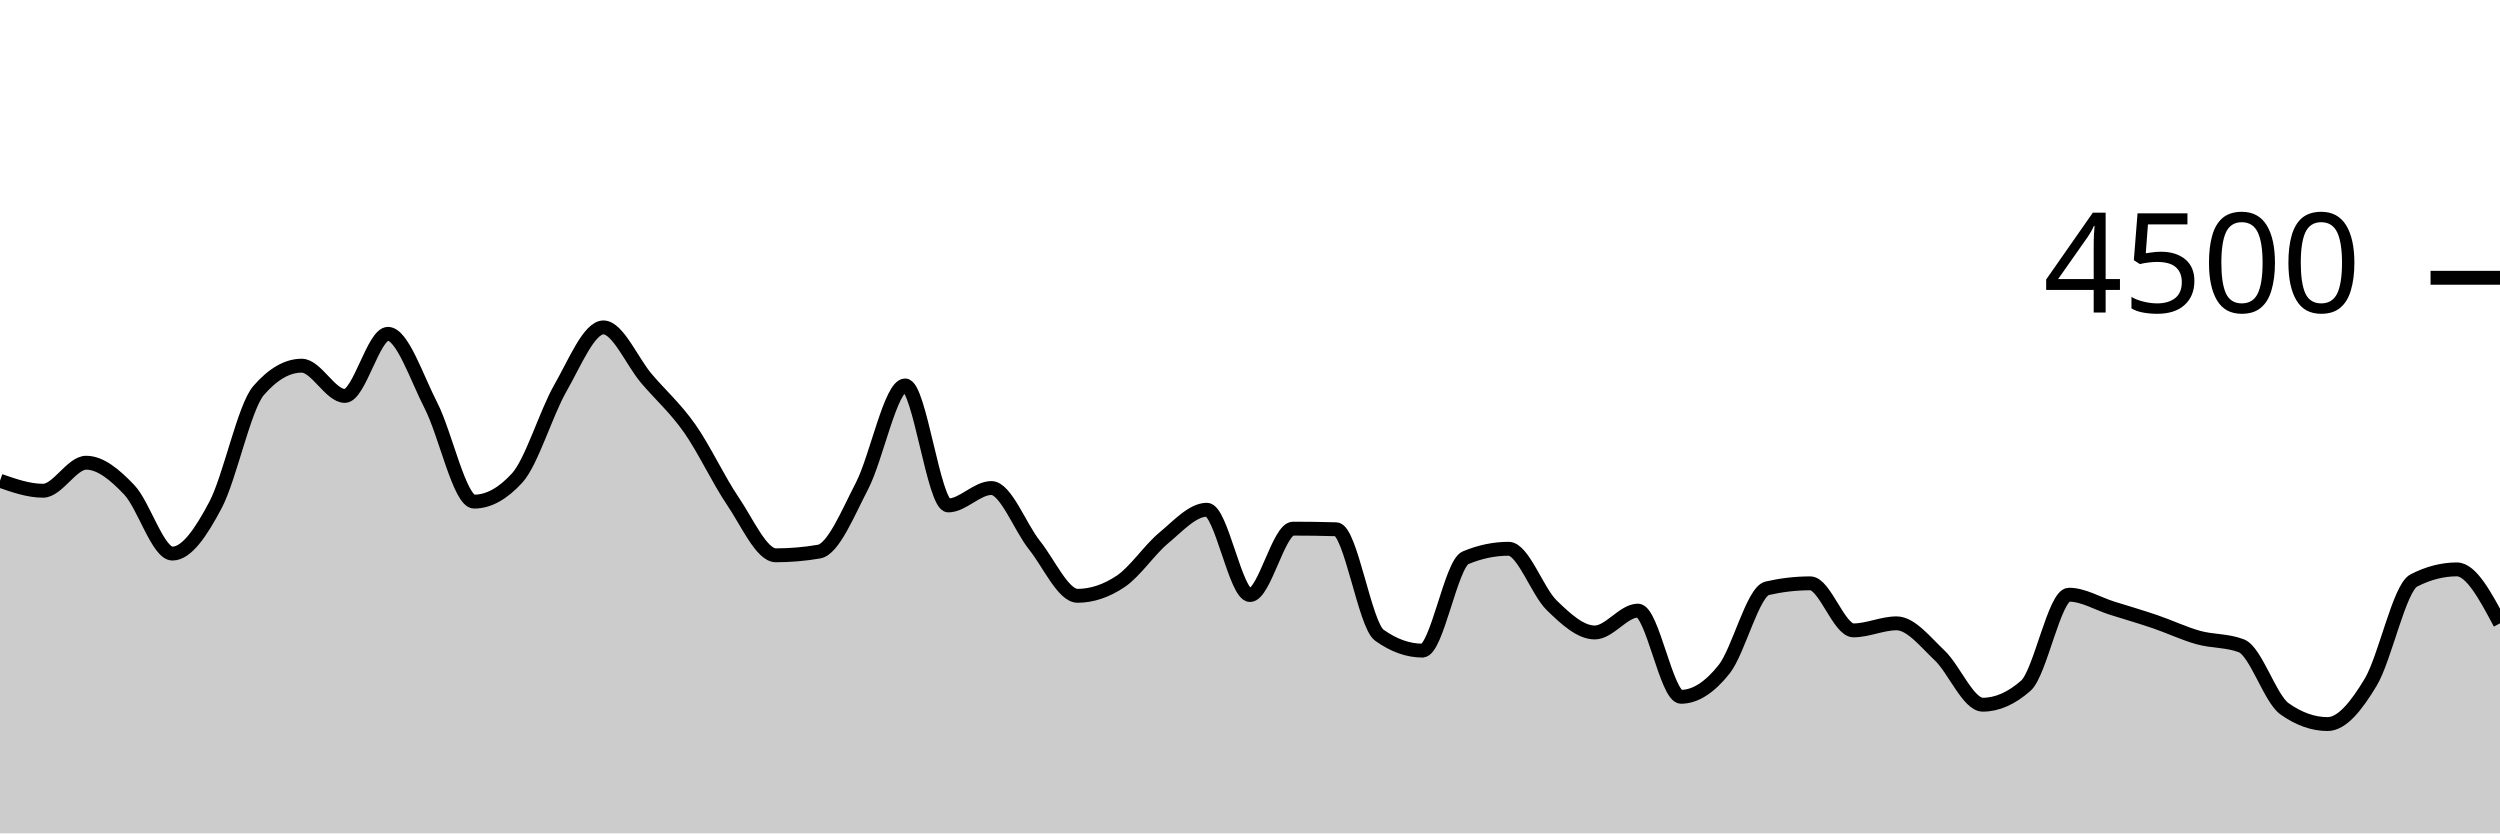
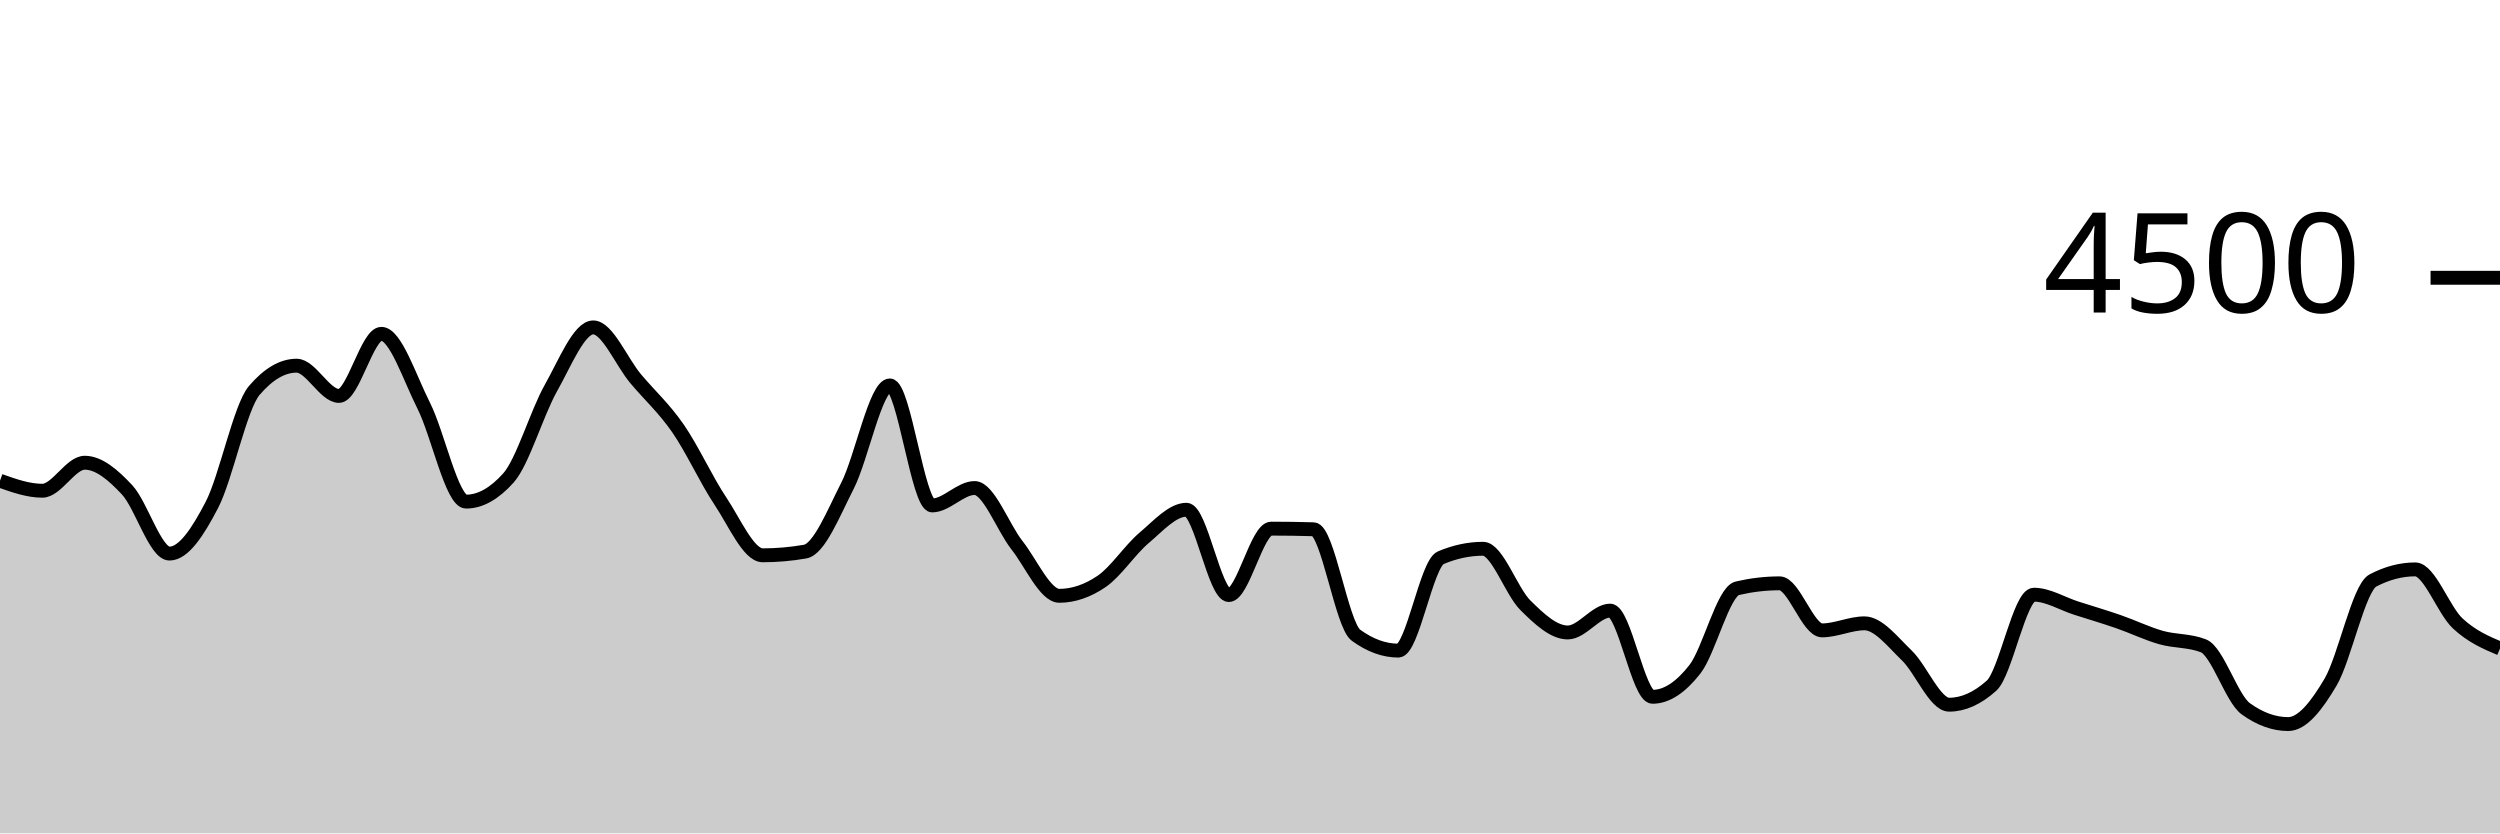
<svg xmlns="http://www.w3.org/2000/svg" viewBox="0 0 180 60">
  <g transform="translate(0,20)">
-     <path class="area" fill="rgba(0, 0, 0, 0.2)" d="M0,14.613C1.034,14.973,2.069,15.333,3.103,15.333C4.138,15.333,5.172,13.316,6.207,13.316C7.241,13.316,8.276,14.181,9.31,15.271C10.345,16.361,11.379,19.858,12.414,19.858C13.448,19.858,14.483,18.313,15.517,16.356C16.552,14.399,17.586,9.307,18.621,8.116C19.655,6.924,20.69,6.329,21.724,6.329C22.759,6.329,23.793,8.507,24.828,8.507C25.862,8.507,26.897,4.036,27.931,4.036C28.966,4.036,30,7.196,31.034,9.209C32.069,11.222,33.103,16.116,34.138,16.116C35.172,16.116,36.207,15.547,37.241,14.409C38.276,13.271,39.31,9.753,40.345,7.947C41.379,6.141,42.414,3.573,43.448,3.573C44.483,3.573,45.517,6.05,46.552,7.262C47.586,8.474,48.621,9.376,49.655,10.844C50.69,12.313,51.724,14.548,52.759,16.071C53.793,17.594,54.828,19.982,55.862,19.982C56.897,19.982,57.931,19.893,58.966,19.716C60,19.538,61.034,16.972,62.069,14.978C63.103,12.984,64.138,7.751,65.172,7.751C66.207,7.751,67.241,16.391,68.276,16.391C69.31,16.391,70.345,15.138,71.379,15.138C72.414,15.138,73.448,17.96,74.483,19.253C75.517,20.547,76.552,22.898,77.586,22.898C78.621,22.898,79.655,22.551,80.69,21.858C81.724,21.164,82.759,19.588,83.793,18.729C84.828,17.87,85.862,16.702,86.897,16.702C87.931,16.702,88.966,22.844,90,22.844C91.034,22.844,92.069,18.062,93.103,18.062C94.138,18.062,95.172,18.077,96.207,18.107C97.241,18.136,98.276,24.993,99.31,25.733C100.345,26.474,101.379,26.844,102.414,26.844C103.448,26.844,104.483,20.593,105.517,20.16C106.552,19.727,107.586,19.511,108.621,19.511C109.655,19.511,110.69,22.578,111.724,23.582C112.759,24.587,113.793,25.538,114.828,25.538C115.862,25.538,116.897,23.964,117.931,23.964C118.966,23.964,120,30.169,121.034,30.169C122.069,30.169,123.103,29.489,124.138,28.187C125.172,26.884,126.207,22.593,127.241,22.356C128.276,22.119,129.31,22,130.345,22C131.379,22,132.414,25.387,133.448,25.387C134.483,25.387,135.517,24.88,136.552,24.88C137.586,24.88,138.621,26.215,139.655,27.191C140.69,28.167,141.724,30.738,142.759,30.738C143.793,30.738,144.828,30.281,145.862,29.369C146.897,28.456,147.931,22.818,148.966,22.818C150,22.818,151.034,23.462,152.069,23.787C153.103,24.111,154.138,24.412,155.172,24.764C156.207,25.117,157.241,25.613,158.276,25.902C159.31,26.191,160.345,26.101,161.379,26.498C162.414,26.895,163.448,30.296,164.483,31.031C165.517,31.766,166.552,32.133,167.586,32.133C168.621,32.133,169.655,30.843,170.69,29.12C171.724,27.397,172.759,22.329,173.793,21.796C174.828,21.262,175.862,20.996,176.897,20.996C177.931,20.996,178.966,22.938,180,24.88L180,40C178.966,40,177.931,40,176.897,40C175.862,40,174.828,40,173.793,40C172.759,40,171.724,40,170.69,40C169.655,40,168.621,40,167.586,40C166.552,40,165.517,40,164.483,40C163.448,40,162.414,40,161.379,40C160.345,40,159.31,40,158.276,40C157.241,40,156.207,40,155.172,40C154.138,40,153.103,40,152.069,40C151.034,40,150,40,148.966,40C147.931,40,146.897,40,145.862,40C144.828,40,143.793,40,142.759,40C141.724,40,140.69,40,139.655,40C138.621,40,137.586,40,136.552,40C135.517,40,134.483,40,133.448,40C132.414,40,131.379,40,130.345,40C129.31,40,128.276,40,127.241,40C126.207,40,125.172,40,124.138,40C123.103,40,122.069,40,121.034,40C120,40,118.966,40,117.931,40C116.897,40,115.862,40,114.828,40C113.793,40,112.759,40,111.724,40C110.69,40,109.655,40,108.621,40C107.586,40,106.552,40,105.517,40C104.483,40,103.448,40,102.414,40C101.379,40,100.345,40,99.31,40C98.276,40,97.241,40,96.207,40C95.172,40,94.138,40,93.103,40C92.069,40,91.034,40,90,40C88.966,40,87.931,40,86.897,40C85.862,40,84.828,40,83.793,40C82.759,40,81.724,40,80.69,40C79.655,40,78.621,40,77.586,40C76.552,40,75.517,40,74.483,40C73.448,40,72.414,40,71.379,40C70.345,40,69.31,40,68.276,40C67.241,40,66.207,40,65.172,40C64.138,40,63.103,40,62.069,40C61.034,40,60,40,58.966,40C57.931,40,56.897,40,55.862,40C54.828,40,53.793,40,52.759,40C51.724,40,50.69,40,49.655,40C48.621,40,47.586,40,46.552,40C45.517,40,44.483,40,43.448,40C42.414,40,41.379,40,40.345,40C39.31,40,38.276,40,37.241,40C36.207,40,35.172,40,34.138,40C33.103,40,32.069,40,31.034,40C30,40,28.966,40,27.931,40C26.897,40,25.862,40,24.828,40C23.793,40,22.759,40,21.724,40C20.69,40,19.655,40,18.621,40C17.586,40,16.552,40,15.517,40C14.483,40,13.448,40,12.414,40C11.379,40,10.345,40,9.31,40C8.276,40,7.241,40,6.207,40C5.172,40,4.138,40,3.103,40C2.069,40,1.034,40,0,40Z" />
-     <path class="line" stroke="black" fill="none" d="M0,14.613C1.034,14.973,2.069,15.333,3.103,15.333C4.138,15.333,5.172,13.316,6.207,13.316C7.241,13.316,8.276,14.181,9.31,15.271C10.345,16.361,11.379,19.858,12.414,19.858C13.448,19.858,14.483,18.313,15.517,16.356C16.552,14.399,17.586,9.307,18.621,8.116C19.655,6.924,20.69,6.329,21.724,6.329C22.759,6.329,23.793,8.507,24.828,8.507C25.862,8.507,26.897,4.036,27.931,4.036C28.966,4.036,30,7.196,31.034,9.209C32.069,11.222,33.103,16.116,34.138,16.116C35.172,16.116,36.207,15.547,37.241,14.409C38.276,13.271,39.31,9.753,40.345,7.947C41.379,6.141,42.414,3.573,43.448,3.573C44.483,3.573,45.517,6.05,46.552,7.262C47.586,8.474,48.621,9.376,49.655,10.844C50.69,12.313,51.724,14.548,52.759,16.071C53.793,17.594,54.828,19.982,55.862,19.982C56.897,19.982,57.931,19.893,58.966,19.716C60,19.538,61.034,16.972,62.069,14.978C63.103,12.984,64.138,7.751,65.172,7.751C66.207,7.751,67.241,16.391,68.276,16.391C69.31,16.391,70.345,15.138,71.379,15.138C72.414,15.138,73.448,17.96,74.483,19.253C75.517,20.547,76.552,22.898,77.586,22.898C78.621,22.898,79.655,22.551,80.69,21.858C81.724,21.164,82.759,19.588,83.793,18.729C84.828,17.87,85.862,16.702,86.897,16.702C87.931,16.702,88.966,22.844,90,22.844C91.034,22.844,92.069,18.062,93.103,18.062C94.138,18.062,95.172,18.077,96.207,18.107C97.241,18.136,98.276,24.993,99.31,25.733C100.345,26.474,101.379,26.844,102.414,26.844C103.448,26.844,104.483,20.593,105.517,20.16C106.552,19.727,107.586,19.511,108.621,19.511C109.655,19.511,110.69,22.578,111.724,23.582C112.759,24.587,113.793,25.538,114.828,25.538C115.862,25.538,116.897,23.964,117.931,23.964C118.966,23.964,120,30.169,121.034,30.169C122.069,30.169,123.103,29.489,124.138,28.187C125.172,26.884,126.207,22.593,127.241,22.356C128.276,22.119,129.31,22,130.345,22C131.379,22,132.414,25.387,133.448,25.387C134.483,25.387,135.517,24.88,136.552,24.88C137.586,24.88,138.621,26.215,139.655,27.191C140.69,28.167,141.724,30.738,142.759,30.738C143.793,30.738,144.828,30.281,145.862,29.369C146.897,28.456,147.931,22.818,148.966,22.818C150,22.818,151.034,23.462,152.069,23.787C153.103,24.111,154.138,24.412,155.172,24.764C156.207,25.117,157.241,25.613,158.276,25.902C159.31,26.191,160.345,26.101,161.379,26.498C162.414,26.895,163.448,30.296,164.483,31.031C165.517,31.766,166.552,32.133,167.586,32.133C168.621,32.133,169.655,30.843,170.69,29.12C171.724,27.397,172.759,22.329,173.793,21.796C174.828,21.262,175.862,20.996,176.897,20.996C177.931,20.996,178.966,22.938,180,24.88" />
+     <path class="area" fill="rgba(0, 0, 0, 0.2)" d="M0,14.613C1.017,14.973,2.034,15.333,3.051,15.333C4.068,15.333,5.085,13.316,6.102,13.316C7.119,13.316,8.136,14.181,9.153,15.271C10.169,16.361,11.186,19.858,12.203,19.858C13.22,19.858,14.237,18.313,15.254,16.356C16.271,14.399,17.288,9.307,18.305,8.116C19.322,6.924,20.339,6.329,21.356,6.329C22.373,6.329,23.39,8.507,24.407,8.507C25.424,8.507,26.441,4.036,27.458,4.036C28.475,4.036,29.492,7.196,30.508,9.209C31.525,11.222,32.542,16.116,33.559,16.116C34.576,16.116,35.593,15.547,36.61,14.409C37.627,13.271,38.644,9.753,39.661,7.947C40.678,6.141,41.695,3.573,42.712,3.573C43.729,3.573,44.746,6.05,45.763,7.262C46.78,8.474,47.797,9.376,48.814,10.844C49.831,12.313,50.847,14.548,51.864,16.071C52.881,17.594,53.898,19.982,54.915,19.982C55.932,19.982,56.949,19.893,57.966,19.716C58.983,19.538,60,16.972,61.017,14.978C62.034,12.984,63.051,7.751,64.068,7.751C65.085,7.751,66.102,16.391,67.119,16.391C68.136,16.391,69.153,15.138,70.169,15.138C71.186,15.138,72.203,17.96,73.22,19.253C74.237,20.547,75.254,22.898,76.271,22.898C77.288,22.898,78.305,22.551,79.322,21.858C80.339,21.164,81.356,19.588,82.373,18.729C83.39,17.87,84.407,16.702,85.424,16.702C86.441,16.702,87.458,22.844,88.475,22.844C89.492,22.844,90.508,18.062,91.525,18.062C92.542,18.062,93.559,18.077,94.576,18.107C95.593,18.136,96.61,24.993,97.627,25.733C98.644,26.474,99.661,26.844,100.678,26.844C101.695,26.844,102.712,20.593,103.729,20.16C104.746,19.727,105.763,19.511,106.78,19.511C107.797,19.511,108.814,22.578,109.831,23.582C110.847,24.587,111.864,25.538,112.881,25.538C113.898,25.538,114.915,23.964,115.932,23.964C116.949,23.964,117.966,30.169,118.983,30.169C120,30.169,121.017,29.489,122.034,28.187C123.051,26.884,124.068,22.593,125.085,22.356C126.102,22.119,127.119,22,128.136,22C129.153,22,130.169,25.387,131.186,25.387C132.203,25.387,133.22,24.88,134.237,24.88C135.254,24.88,136.271,26.215,137.288,27.191C138.305,28.167,139.322,30.738,140.339,30.738C141.356,30.738,142.373,30.281,143.39,29.369C144.407,28.456,145.424,22.818,146.441,22.818C147.458,22.818,148.475,23.462,149.492,23.787C150.508,24.111,151.525,24.412,152.542,24.764C153.559,25.117,154.576,25.613,155.593,25.902C156.61,26.191,157.627,26.101,158.644,26.498C159.661,26.895,160.678,30.296,161.695,31.031C162.712,31.766,163.729,32.133,164.746,32.133C165.763,32.133,166.78,30.843,167.797,29.12C168.814,27.397,169.831,22.329,170.847,21.796C171.864,21.262,172.881,20.996,173.898,20.996C174.915,20.996,175.932,23.93,176.949,24.88C177.966,25.83,178.983,26.261,180,26.693L180,40C178.983,40,177.966,40,176.949,40C175.932,40,174.915,40,173.898,40C172.881,40,171.864,40,170.847,40C169.831,40,168.814,40,167.797,40C166.78,40,165.763,40,164.746,40C163.729,40,162.712,40,161.695,40C160.678,40,159.661,40,158.644,40C157.627,40,156.61,40,155.593,40C154.576,40,153.559,40,152.542,40C151.525,40,150.508,40,149.492,40C148.475,40,147.458,40,146.441,40C145.424,40,144.407,40,143.39,40C142.373,40,141.356,40,140.339,40C139.322,40,138.305,40,137.288,40C136.271,40,135.254,40,134.237,40C133.22,40,132.203,40,131.186,40C130.169,40,129.153,40,128.136,40C127.119,40,126.102,40,125.085,40C124.068,40,123.051,40,122.034,40C121.017,40,120,40,118.983,40C117.966,40,116.949,40,115.932,40C114.915,40,113.898,40,112.881,40C111.864,40,110.847,40,109.831,40C108.814,40,107.797,40,106.78,40C105.763,40,104.746,40,103.729,40C102.712,40,101.695,40,100.678,40C99.661,40,98.644,40,97.627,40C96.61,40,95.593,40,94.576,40C93.559,40,92.542,40,91.525,40C90.508,40,89.492,40,88.475,40C87.458,40,86.441,40,85.424,40C84.407,40,83.39,40,82.373,40C81.356,40,80.339,40,79.322,40C78.305,40,77.288,40,76.271,40C75.254,40,74.237,40,73.22,40C72.203,40,71.186,40,70.169,40C69.153,40,68.136,40,67.119,40C66.102,40,65.085,40,64.068,40C63.051,40,62.034,40,61.017,40C60,40,58.983,40,57.966,40C56.949,40,55.932,40,54.915,40C53.898,40,52.881,40,51.864,40C50.847,40,49.831,40,48.814,40C47.797,40,46.78,40,45.763,40C44.746,40,43.729,40,42.712,40C41.695,40,40.678,40,39.661,40C38.644,40,37.627,40,36.61,40C35.593,40,34.576,40,33.559,40C32.542,40,31.525,40,30.508,40C29.492,40,28.475,40,27.458,40C26.441,40,25.424,40,24.407,40C23.39,40,22.373,40,21.356,40C20.339,40,19.322,40,18.305,40C17.288,40,16.271,40,15.254,40C14.237,40,13.22,40,12.203,40C11.186,40,10.169,40,9.153,40C8.136,40,7.119,40,6.102,40C5.085,40,4.068,40,3.051,40C2.034,40,1.017,40,0,40Z" />
+     <path class="line" stroke="black" fill="none" d="M0,14.613C1.017,14.973,2.034,15.333,3.051,15.333C4.068,15.333,5.085,13.316,6.102,13.316C7.119,13.316,8.136,14.181,9.153,15.271C10.169,16.361,11.186,19.858,12.203,19.858C13.22,19.858,14.237,18.313,15.254,16.356C16.271,14.399,17.288,9.307,18.305,8.116C19.322,6.924,20.339,6.329,21.356,6.329C22.373,6.329,23.39,8.507,24.407,8.507C25.424,8.507,26.441,4.036,27.458,4.036C28.475,4.036,29.492,7.196,30.508,9.209C31.525,11.222,32.542,16.116,33.559,16.116C34.576,16.116,35.593,15.547,36.61,14.409C37.627,13.271,38.644,9.753,39.661,7.947C40.678,6.141,41.695,3.573,42.712,3.573C43.729,3.573,44.746,6.05,45.763,7.262C46.78,8.474,47.797,9.376,48.814,10.844C49.831,12.313,50.847,14.548,51.864,16.071C52.881,17.594,53.898,19.982,54.915,19.982C55.932,19.982,56.949,19.893,57.966,19.716C58.983,19.538,60,16.972,61.017,14.978C62.034,12.984,63.051,7.751,64.068,7.751C65.085,7.751,66.102,16.391,67.119,16.391C68.136,16.391,69.153,15.138,70.169,15.138C71.186,15.138,72.203,17.96,73.22,19.253C74.237,20.547,75.254,22.898,76.271,22.898C77.288,22.898,78.305,22.551,79.322,21.858C80.339,21.164,81.356,19.588,82.373,18.729C83.39,17.87,84.407,16.702,85.424,16.702C86.441,16.702,87.458,22.844,88.475,22.844C89.492,22.844,90.508,18.062,91.525,18.062C92.542,18.062,93.559,18.077,94.576,18.107C95.593,18.136,96.61,24.993,97.627,25.733C98.644,26.474,99.661,26.844,100.678,26.844C101.695,26.844,102.712,20.593,103.729,20.16C104.746,19.727,105.763,19.511,106.78,19.511C107.797,19.511,108.814,22.578,109.831,23.582C110.847,24.587,111.864,25.538,112.881,25.538C113.898,25.538,114.915,23.964,115.932,23.964C116.949,23.964,117.966,30.169,118.983,30.169C120,30.169,121.017,29.489,122.034,28.187C123.051,26.884,124.068,22.593,125.085,22.356C126.102,22.119,127.119,22,128.136,22C129.153,22,130.169,25.387,131.186,25.387C132.203,25.387,133.22,24.88,134.237,24.88C135.254,24.88,136.271,26.215,137.288,27.191C138.305,28.167,139.322,30.738,140.339,30.738C141.356,30.738,142.373,30.281,143.39,29.369C144.407,28.456,145.424,22.818,146.441,22.818C147.458,22.818,148.475,23.462,149.492,23.787C150.508,24.111,151.525,24.412,152.542,24.764C153.559,25.117,154.576,25.613,155.593,25.902C156.61,26.191,157.627,26.101,158.644,26.498C159.661,26.895,160.678,30.296,161.695,31.031C162.712,31.766,163.729,32.133,164.746,32.133C165.763,32.133,166.78,30.843,167.797,29.12C168.814,27.397,169.831,22.329,170.847,21.796C171.864,21.262,172.881,20.996,173.898,20.996C174.915,20.996,175.932,23.93,176.949,24.88C177.966,25.83,178.983,26.261,180,26.693" />
    <path class="axis-ceiling" stroke-width="1" stroke="black" fill="none" d="M175,0L180,0" />
    <text class="axis-ceiling-label" font-family="sans-serif" text-anchor="end" font-size="10px" x="170" y="2.5">4500</text>
  </g>
</svg>
